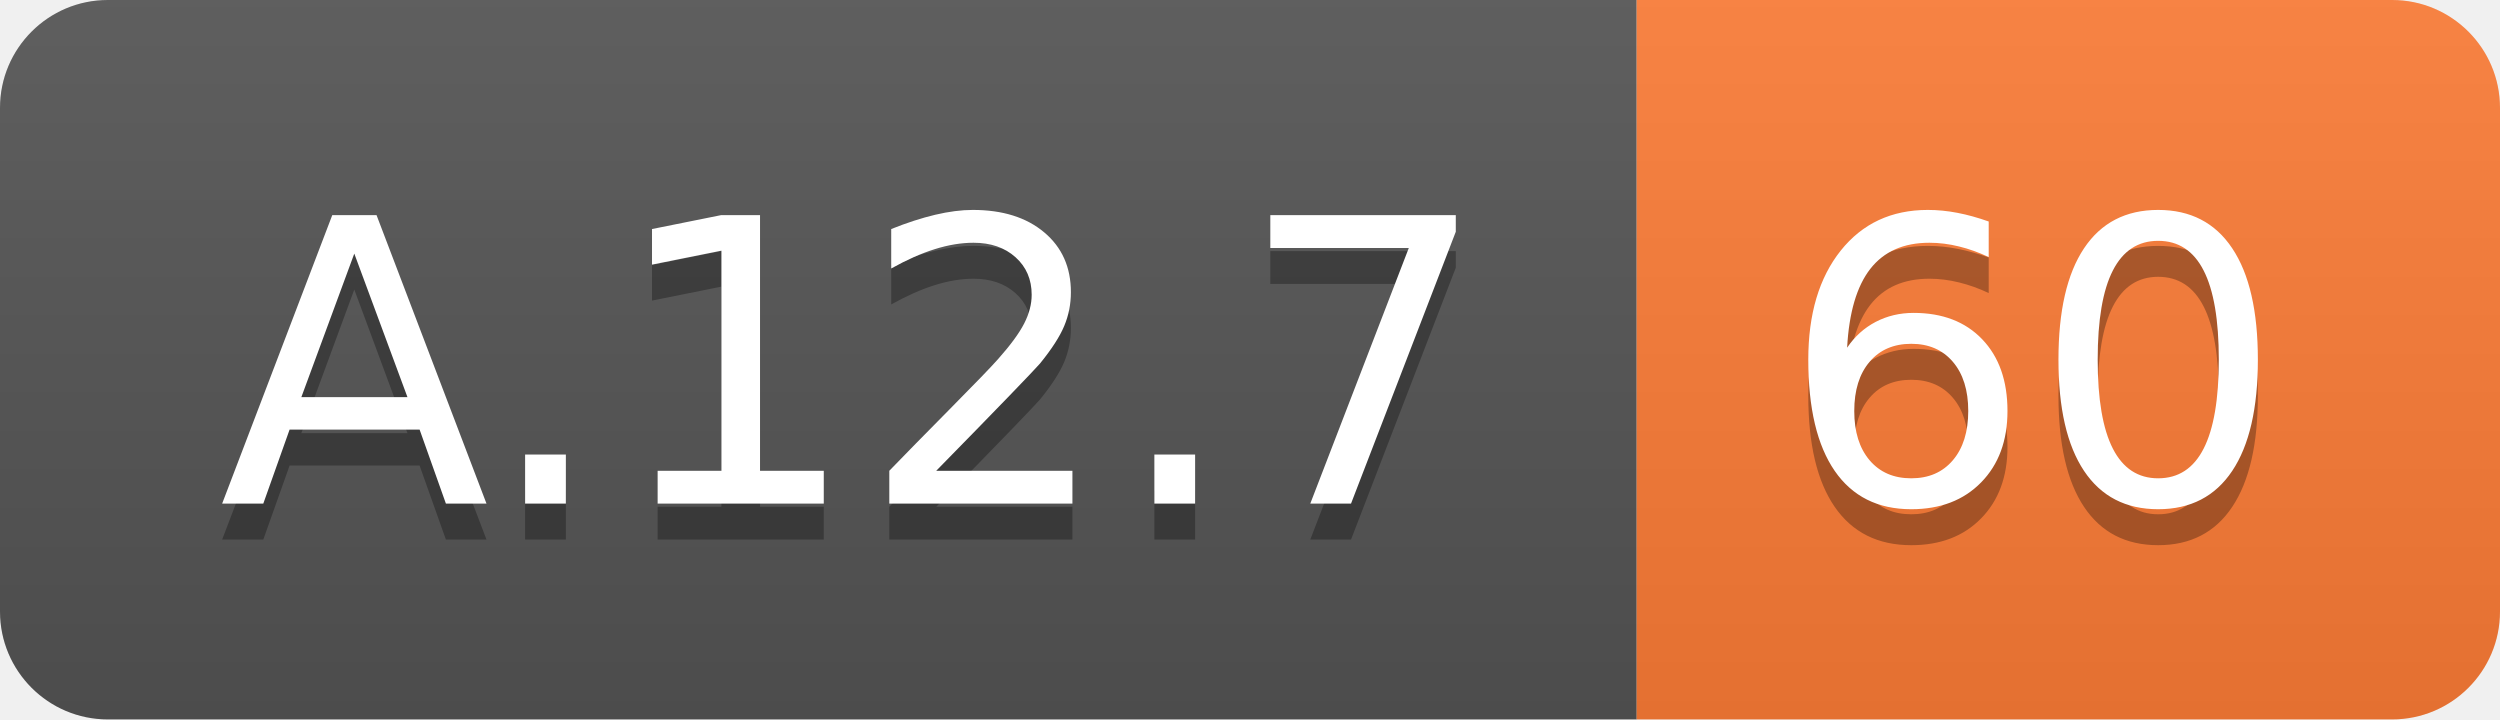
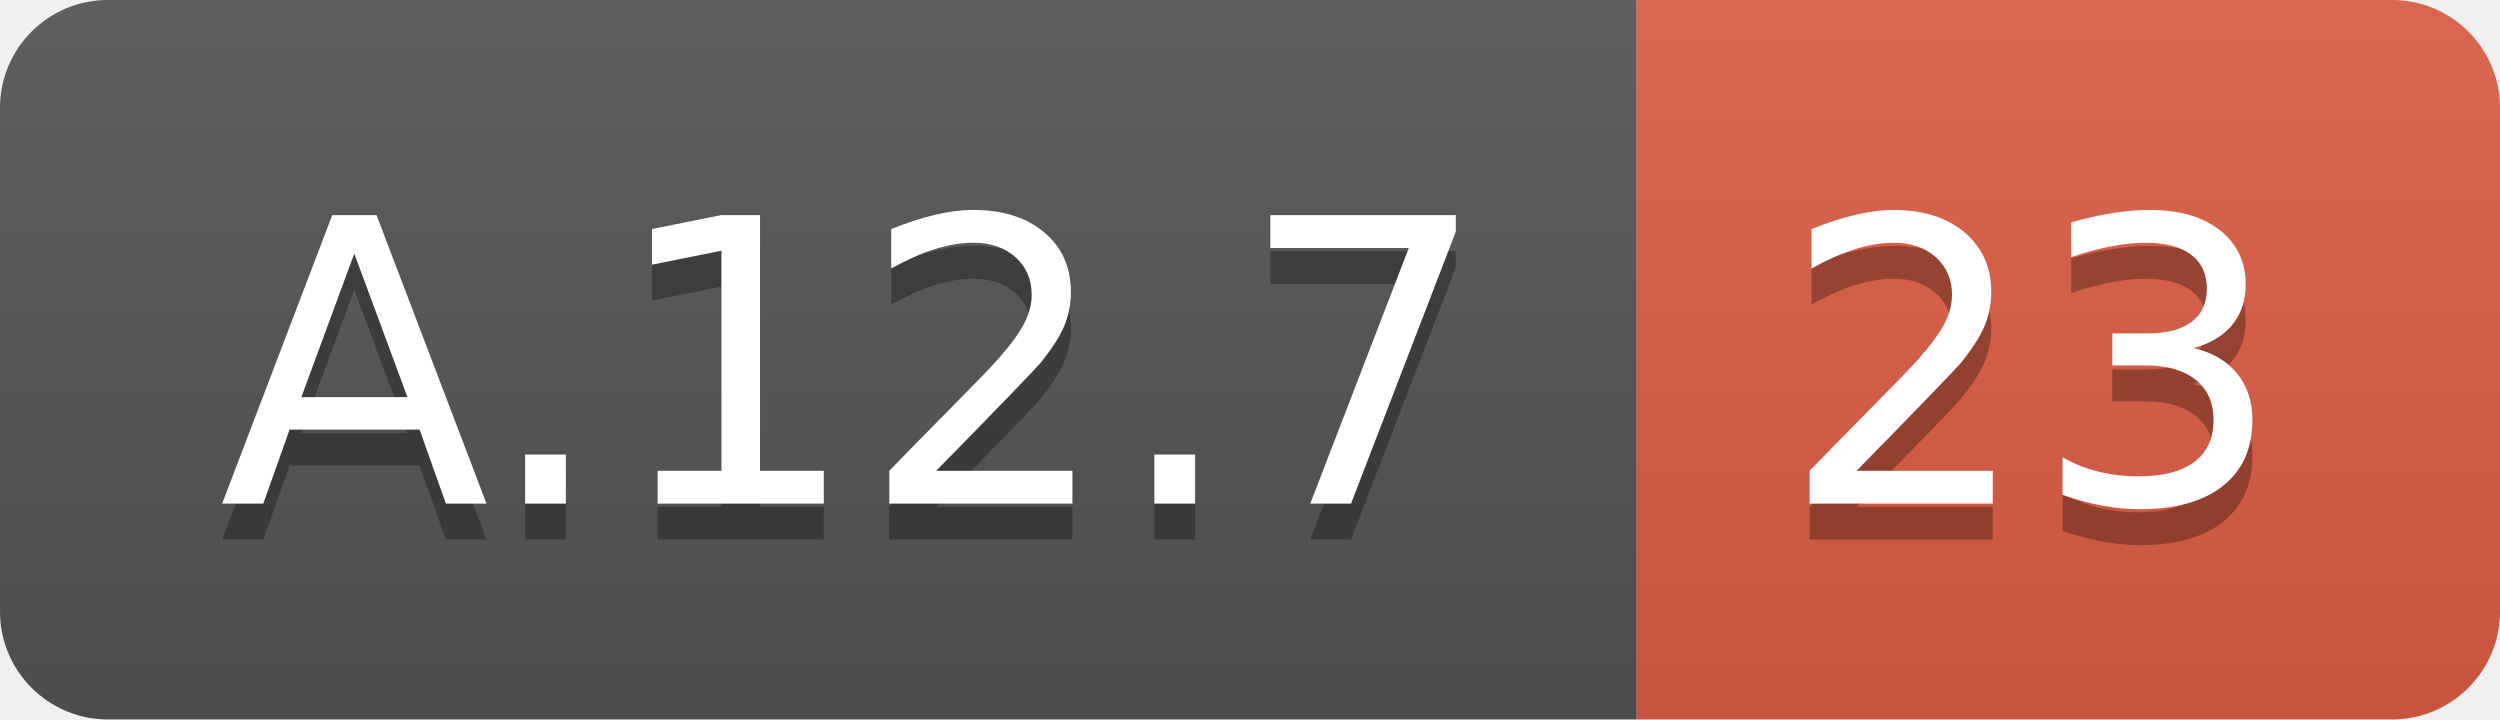
<svg xmlns="http://www.w3.org/2000/svg" width="69.5" height="20">
  <linearGradient id="smooth" x2="0" y2="100%">
    <stop offset="0" stop-color="#bbb" stop-opacity=".1" />
    <stop offset="1" stop-opacity=".1" />
  </linearGradient>
  <clipPath id="round">
    <rect width="69.5" height="20" rx="3" fill="#fff" />
  </clipPath>
  <g clip-path="url(#round)">
    <rect width="45.5" height="20" fill="#555" />
-     <rect x="45.5" width="24.0" height="20" fill="#fe7d37" />
+     <rect x="45.5" width="24.0" height="20" fill="#e05d44" />
    <rect width="69.5" height="20" fill="url(#smooth)" />
  </g>
  <g fill="#fff" text-anchor="middle" font-family="DejaVu Sans,Verdana,Geneva,sans-serif" font-size="110">
    <text x="237.5" y="150" fill="#010101" fill-opacity=".3" transform="scale(0.1)" textLength="355.0" lengthAdjust="spacing">A.12.7</text>
    <text x="237.5" y="140" transform="scale(0.1)" textLength="355.0" lengthAdjust="spacing">A.12.7</text>
-     <text x="565.0" y="150" fill="#010101" fill-opacity=".3" transform="scale(0.1)" textLength="140.0" lengthAdjust="spacing">60</text>
-     <text x="565.0" y="140" transform="scale(0.1)" textLength="140.0" lengthAdjust="spacing">60</text>
+     <text x="565.0" y="150" fill="#010101" fill-opacity=".3" transform="scale(0.1)" textLength="140.0" lengthAdjust="spacing">23</text>
+     <text x="565.0" y="140" transform="scale(0.1)" textLength="140.0" lengthAdjust="spacing">23</text>
  </g>
</svg>
